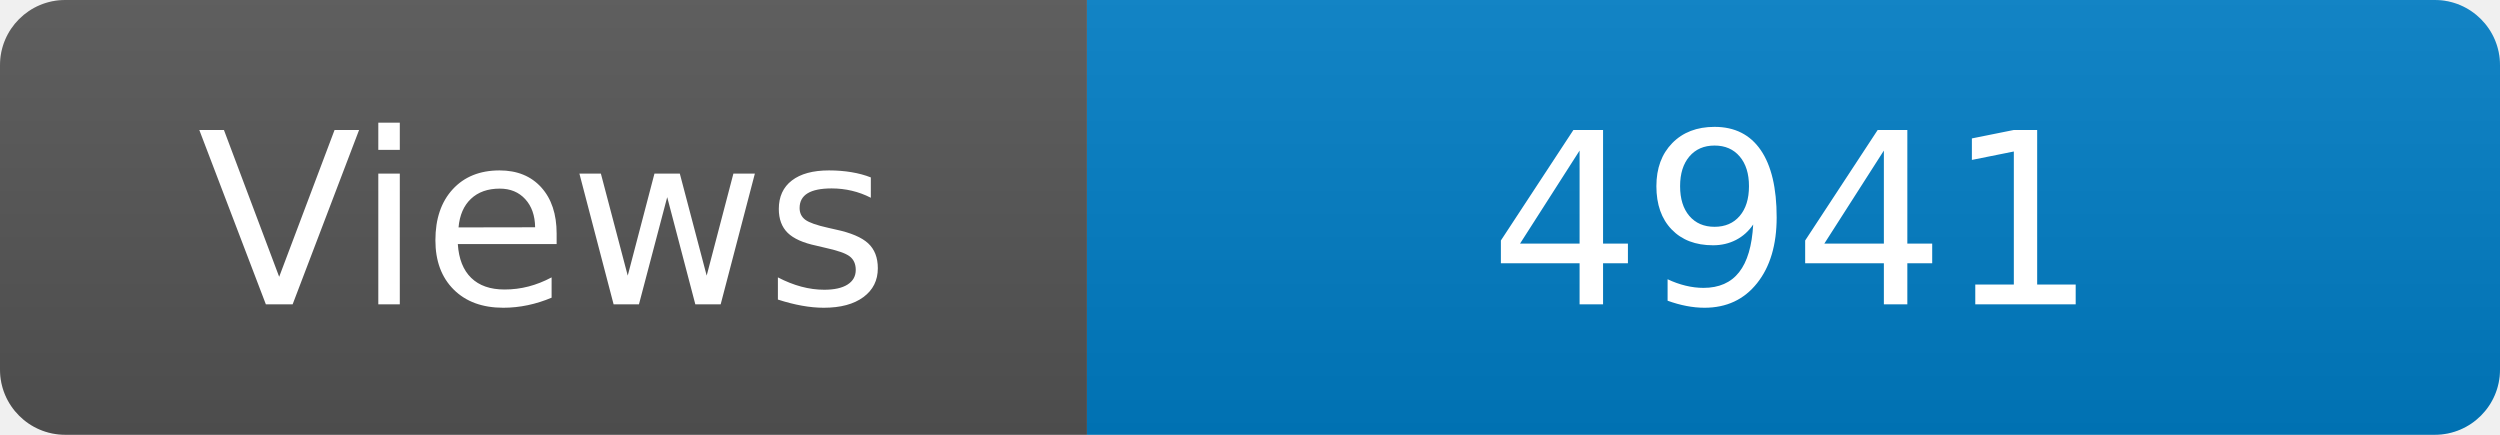
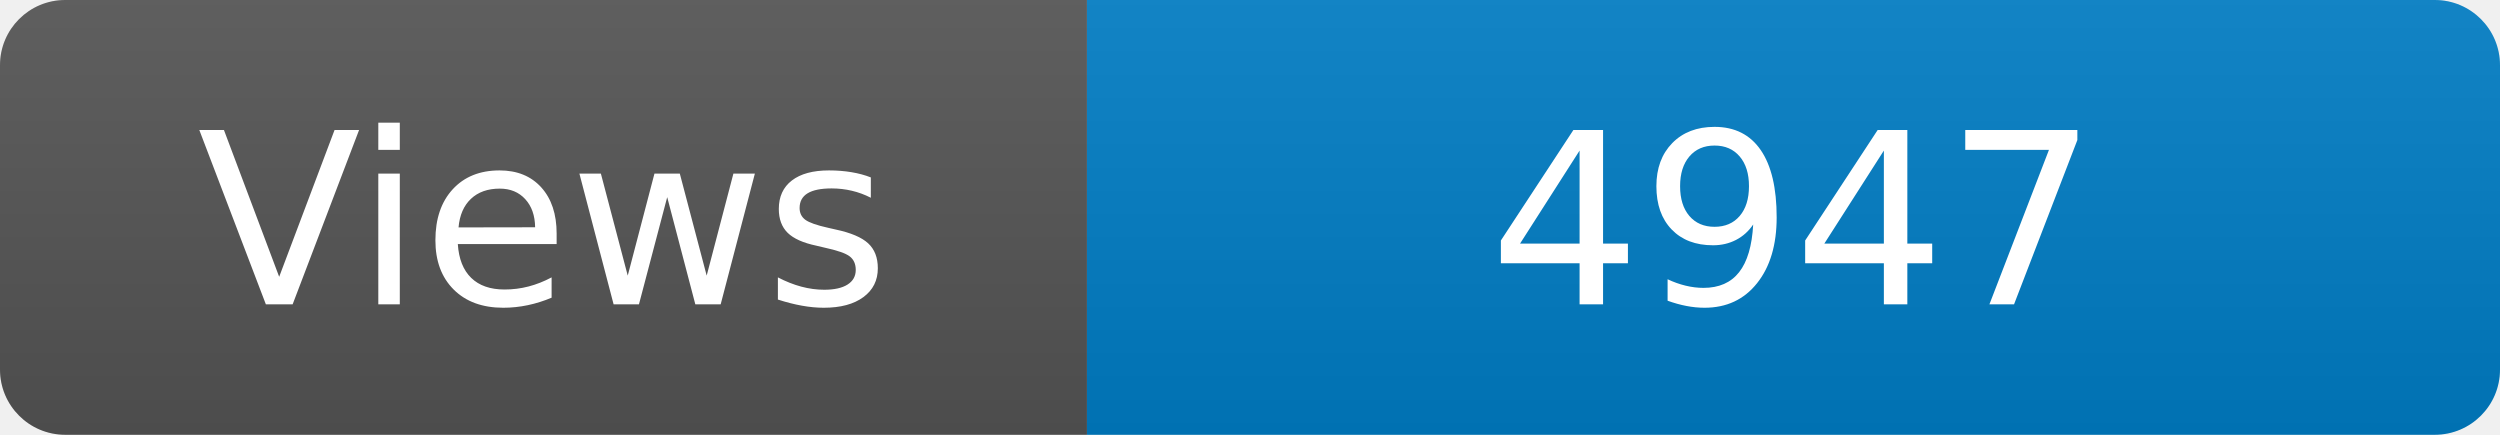
<svg xmlns="http://www.w3.org/2000/svg" width="115" height="20" role="img" aria-label="Maintained?: yes">
  <linearGradient id="s" x2="0" y2="100%">
    <stop offset="0" stop-color="#bbb" stop-opacity=".1" />
    <stop offset="1" stop-opacity=".1" />
  </linearGradient>
  <clipPath id="r">
    <rect width="115" height="20" rx="3" fill="#fff" />
  </clipPath>
  <g clip-path="url(#r)">
    <rect width="50" height="20" fill="#555" />
    <rect x="50" width="160" height="20" fill="#007ec6" />
    <rect width="115" height="20" fill="url(#s)" />
  </g>
  <g fill="#fff" text-anchor="middle" font-family="Verdana,Geneva,DejaVu Sans,sans-serif" font-size="110">
    <text x="250" y="140" transform="scale(.1)" fill="#fff">Views</text>
-     <text x="825" y="140" transform="scale(.1)" fill="#fff">4941</text>
+     <text x="825" y="140" transform="scale(.1)" fill="#fff">4947</text>
  </g>
</svg>
